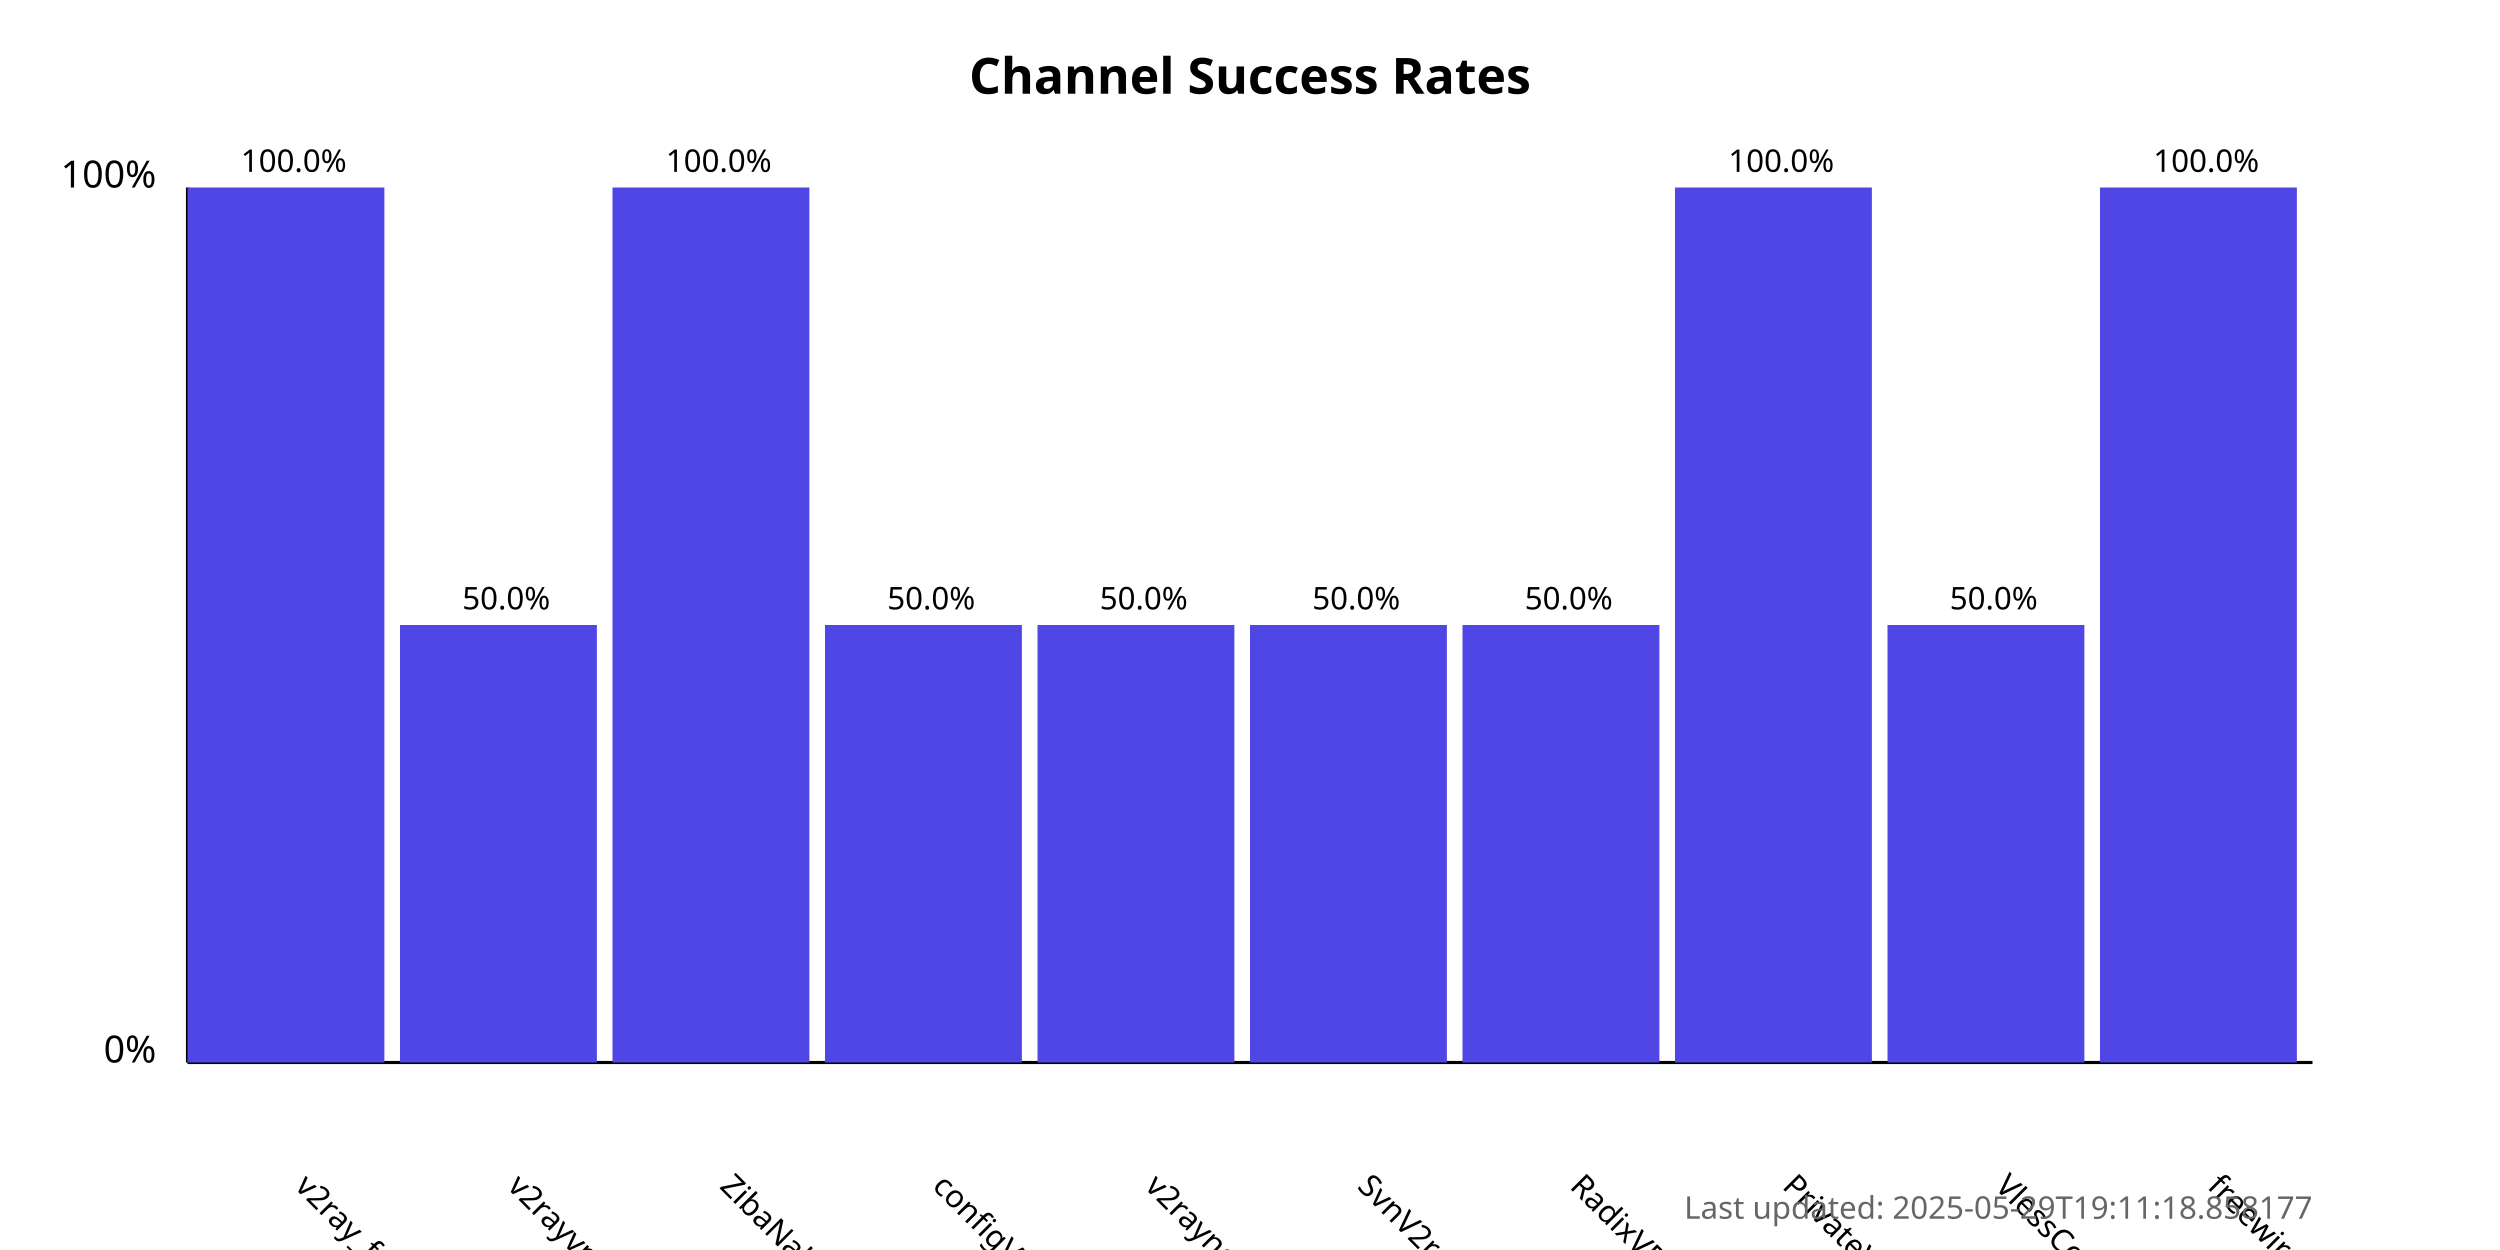
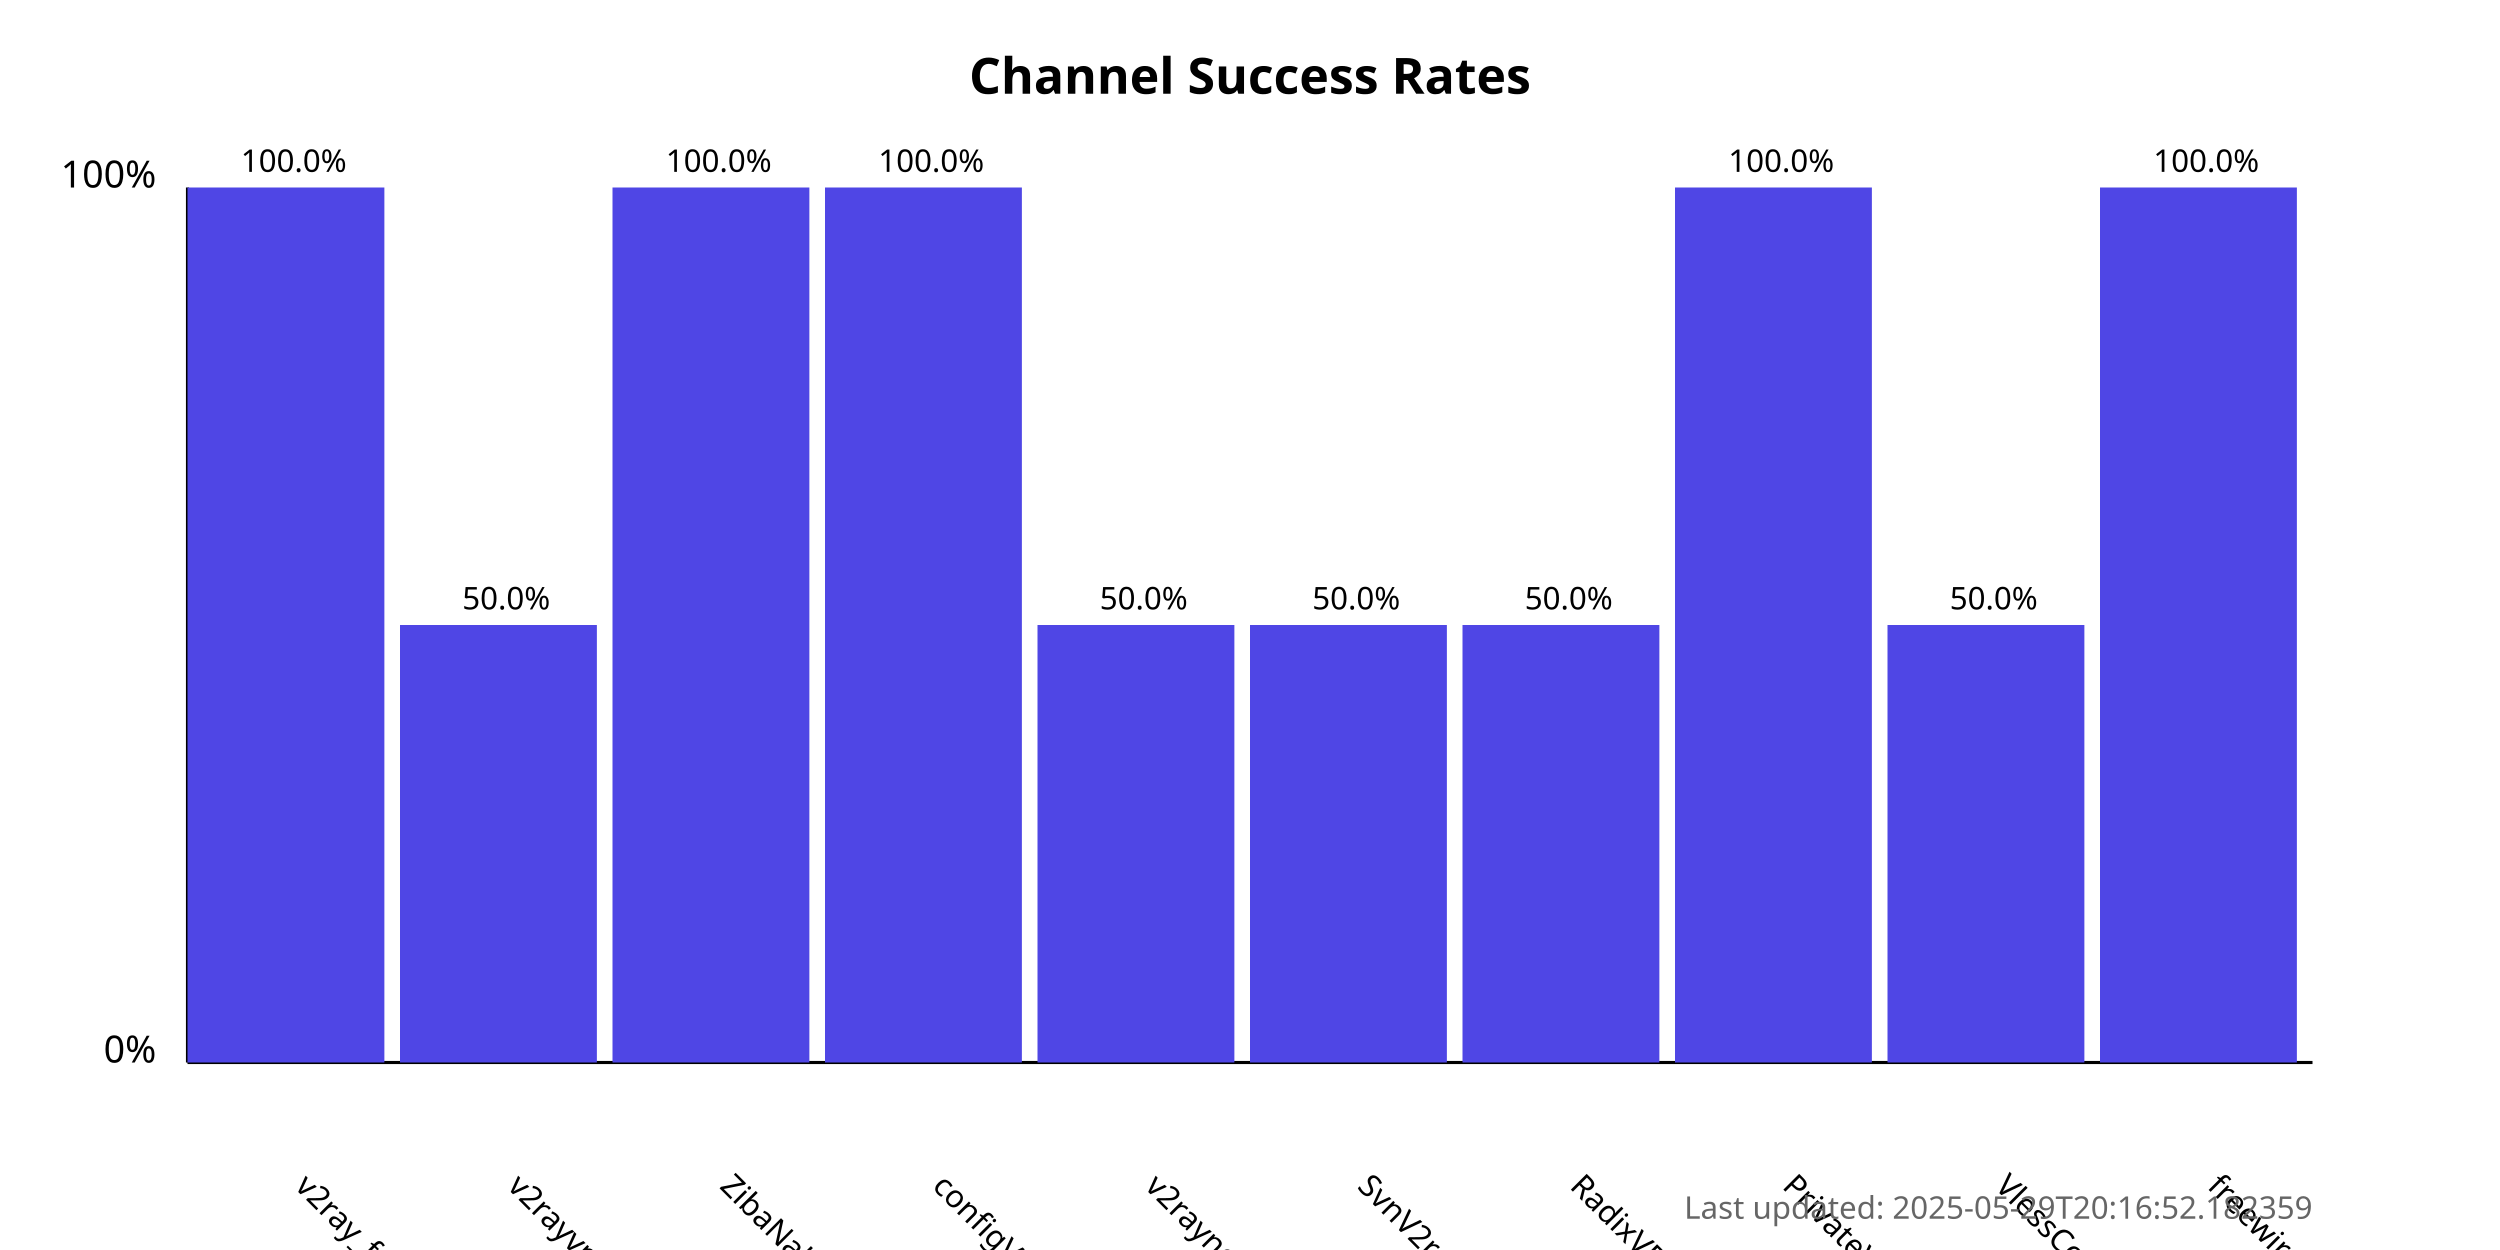
<svg xmlns="http://www.w3.org/2000/svg" width="800" height="400">
  <style>
            .chart-title { font: bold 16px sans-serif; }
            .axis-label { font: 12px sans-serif; }
            .tick-label { font: 10px sans-serif; }
            .bar { fill: #4f46e5; }
            .bar:hover { fill: #6366f1; }
            .timestamp { font: 10px sans-serif; fill: #666; }
        </style>
  <text x="400.0" y="30" text-anchor="middle" class="chart-title">
            Channel Success Rates
        </text>
  <line x1="60" y1="340" x2="60" y2="60" stroke="black" stroke-width="1" />
  <line x1="60" y1="340" x2="740" y2="340" stroke="black" stroke-width="1" />
  <text x="50" y="340" text-anchor="end" class="axis-label">0%</text>
  <text x="50" y="60" text-anchor="end" class="axis-label">100%</text>
  <g>
    <rect x="60" y="60.0" width="63.0" height="280.0" class="bar" />
    <text x="94.0" y="380" transform="rotate(45, 94.0, 380)" text-anchor="start" class="tick-label">
                v2ray_free_conf
            </text>
    <text x="94.0" y="55.0" text-anchor="middle" class="tick-label">
                100.0%
            </text>
  </g>
  <g>
    <rect x="128.0" y="200.0" width="63.0" height="140.0" class="bar" />
    <text x="162.0" y="380" transform="rotate(45, 162.0, 380)" text-anchor="start" class="tick-label">
                v2rayvpno
            </text>
    <text x="162.0" y="195.0" text-anchor="middle" class="tick-label">
                50.0%
            </text>
  </g>
  <g>
    <rect x="196.0" y="60.0" width="63.0" height="280.0" class="bar" />
    <text x="230.0" y="380" transform="rotate(45, 230.0, 380)" text-anchor="start" class="tick-label">
                ZibaNabz
            </text>
    <text x="230.0" y="55.0" text-anchor="middle" class="tick-label">
                100.0%
            </text>
  </g>
  <g>
-     <rect x="264.0" y="200.0" width="63.0" height="140.0" class="bar" />
+     <rect x="264.0" y="60.0" width="63.0" height="280.0" class="bar" />
    <text x="298.0" y="380" transform="rotate(45, 298.0, 380)" text-anchor="start" class="tick-label">
                configV2rayForFree
            </text>
-     <text x="298.0" y="195.0" text-anchor="middle" class="tick-label">
-                 50.0%
+     <text x="298.0" y="55.0" text-anchor="middle" class="tick-label">
+                 100.0%
            </text>
  </g>
  <g>
    <rect x="332.0" y="200.0" width="63.0" height="140.0" class="bar" />
    <text x="366.0" y="380" transform="rotate(45, 366.0, 380)" text-anchor="start" class="tick-label">
                v2rayngvpn
            </text>
    <text x="366.0" y="195.0" text-anchor="middle" class="tick-label">
                50.0%
            </text>
  </g>
  <g>
    <rect x="400.0" y="200.0" width="63.0" height="140.0" class="bar" />
    <text x="434.0" y="380" transform="rotate(45, 434.0, 380)" text-anchor="start" class="tick-label">
                SvnV2ray
            </text>
    <text x="434.0" y="195.0" text-anchor="middle" class="tick-label">
                50.0%
            </text>
  </g>
  <g>
    <rect x="468.0" y="200.0" width="63.0" height="140.0" class="bar" />
    <text x="502.0" y="380" transform="rotate(45, 502.0, 380)" text-anchor="start" class="tick-label">
                RadixVPN
            </text>
    <text x="502.0" y="195.0" text-anchor="middle" class="tick-label">
                50.0%
            </text>
  </g>
  <g>
    <rect x="536.0" y="60.0" width="63.0" height="280.0" class="bar" />
    <text x="570.0" y="380" transform="rotate(45, 570.0, 380)" text-anchor="start" class="tick-label">
                PrivateVPNs
            </text>
    <text x="570.0" y="55.0" text-anchor="middle" class="tick-label">
                100.0%
            </text>
  </g>
  <g>
    <rect x="604.0" y="200.0" width="63.0" height="140.0" class="bar" />
    <text x="638.0" y="380" transform="rotate(45, 638.0, 380)" text-anchor="start" class="tick-label">
                VlessConfig
            </text>
    <text x="638.0" y="195.0" text-anchor="middle" class="tick-label">
                50.0%
            </text>
  </g>
  <g>
    <rect x="672.0" y="60.0" width="63.0" height="280.0" class="bar" />
    <text x="706.0" y="380" transform="rotate(45, 706.0, 380)" text-anchor="start" class="tick-label">
                freewireguard
            </text>
    <text x="706.0" y="55.0" text-anchor="middle" class="tick-label">
                100.0%
            </text>
  </g>
  <text x="740" y="390" text-anchor="end" class="timestamp">
-             Last updated: 2025-05-29T19:11:18.858177
+             Last updated: 2025-05-29T20:16:52.182359
        </text>
</svg>
